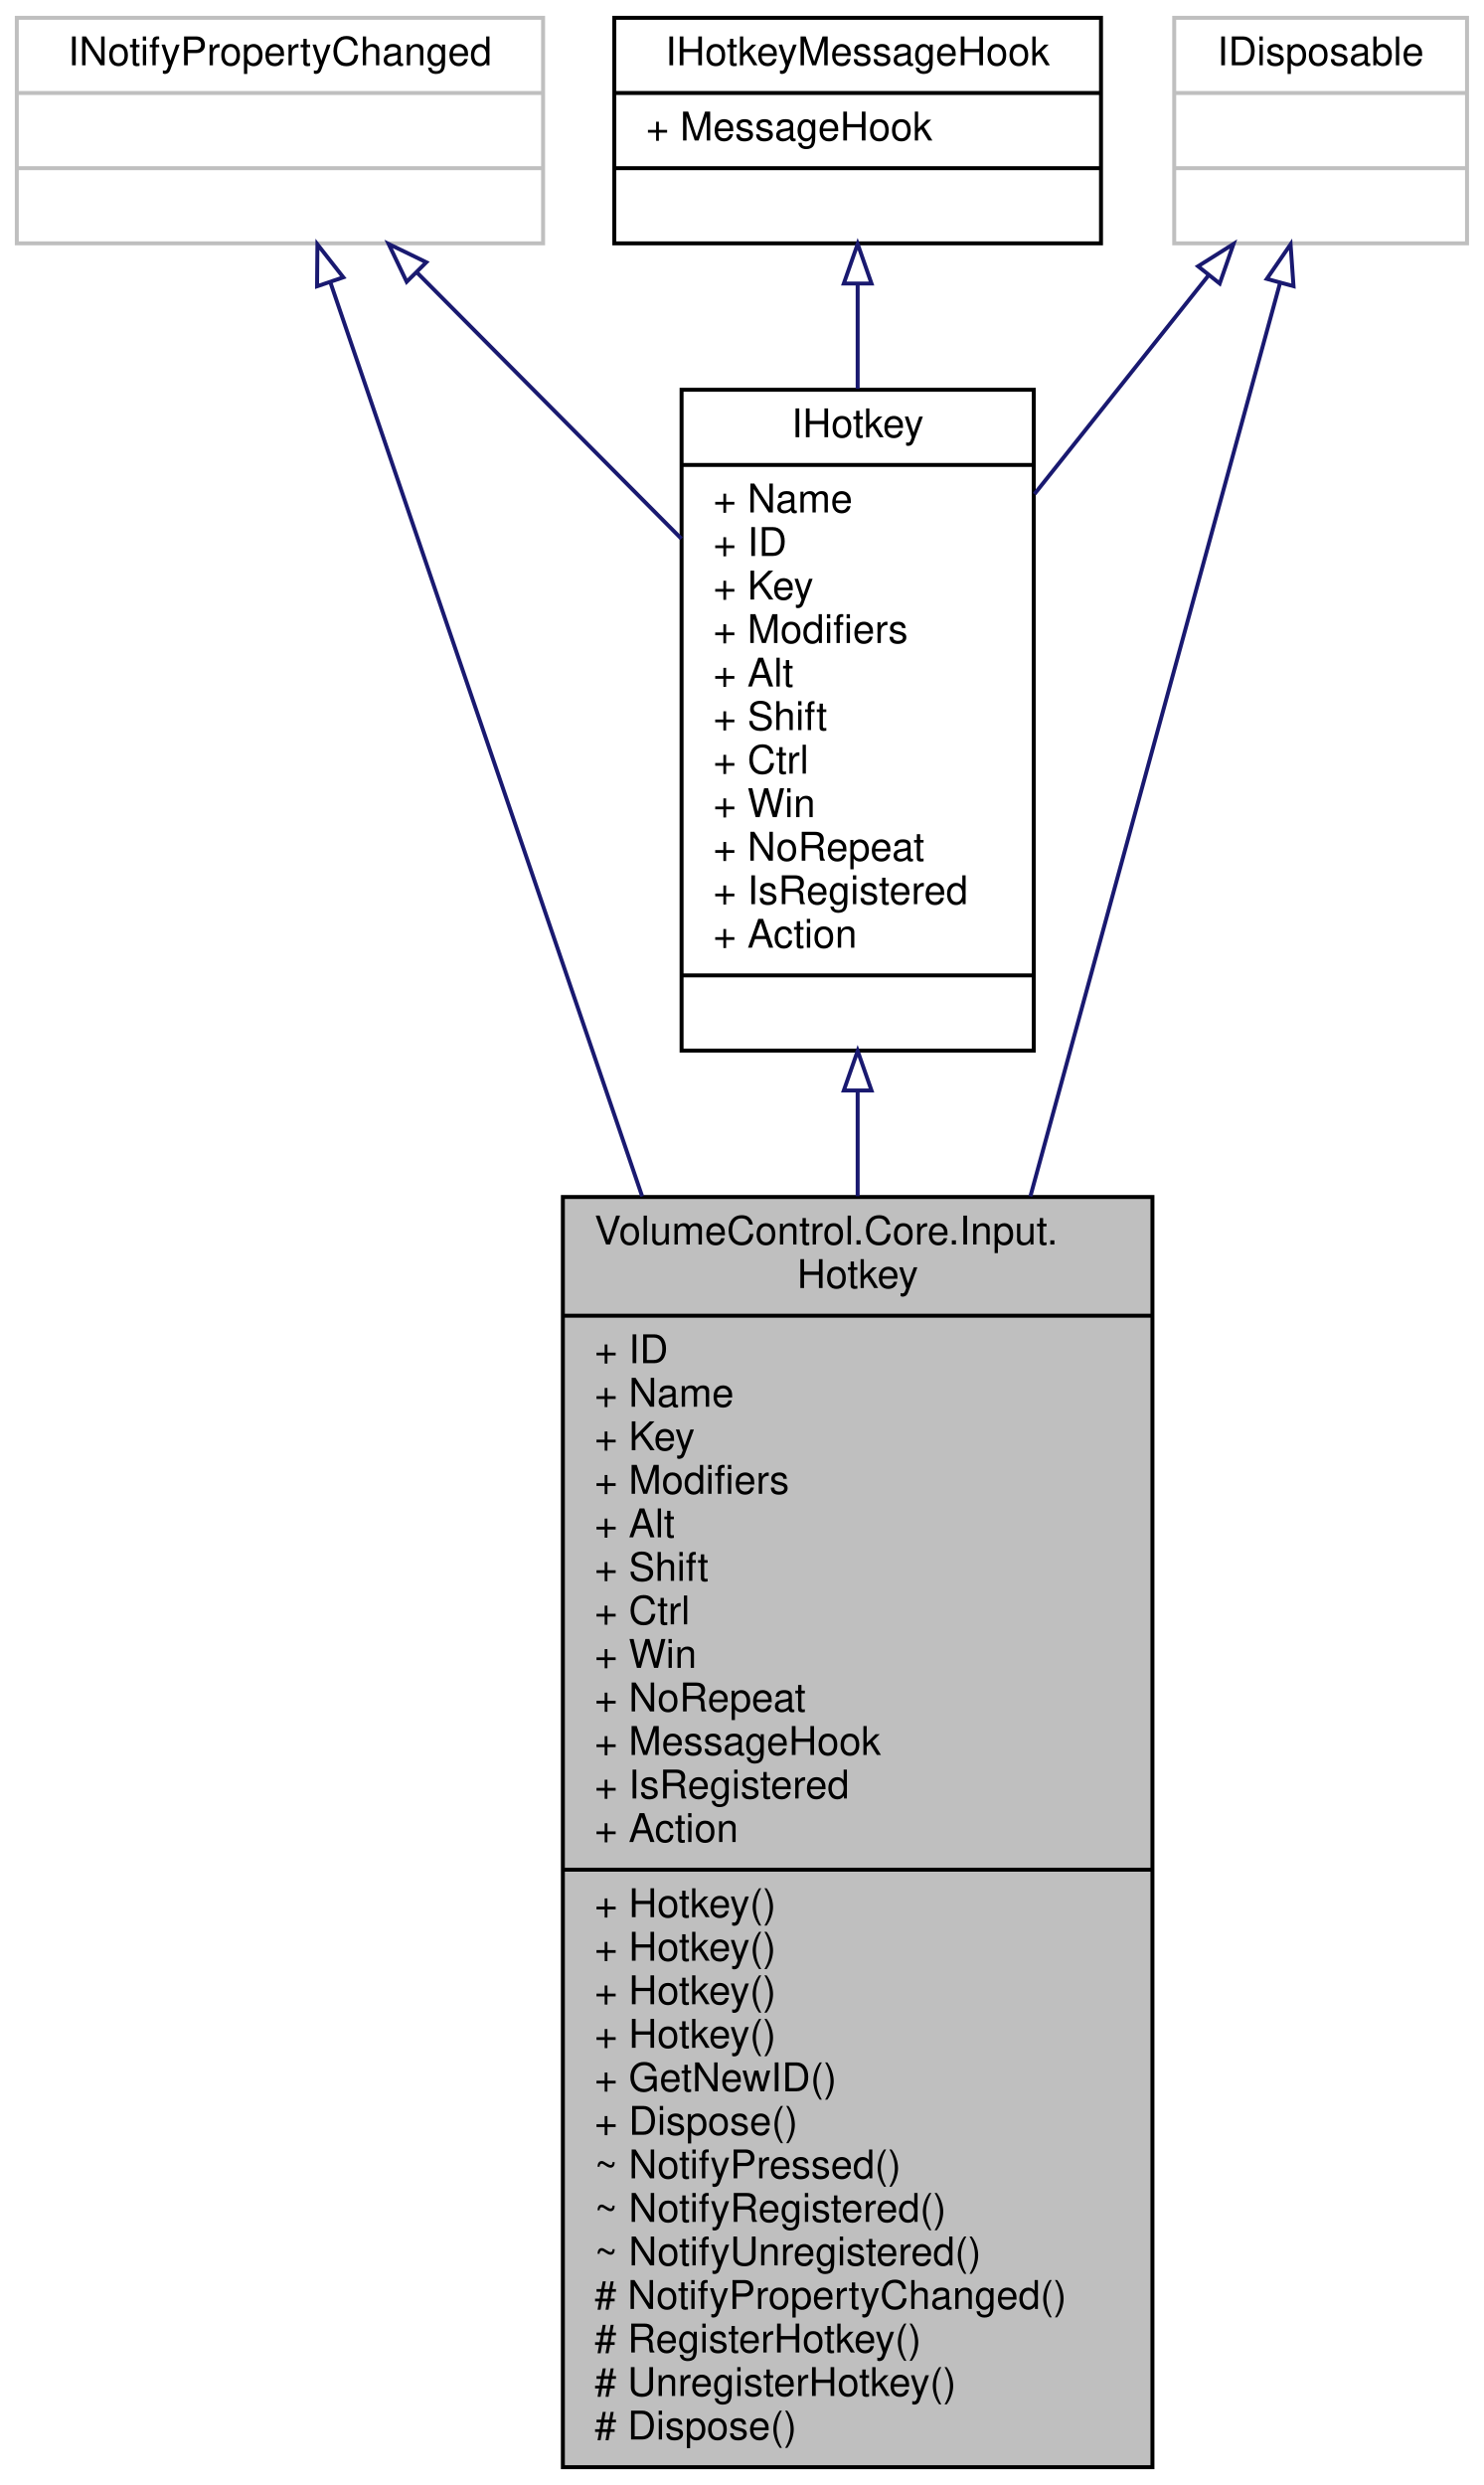
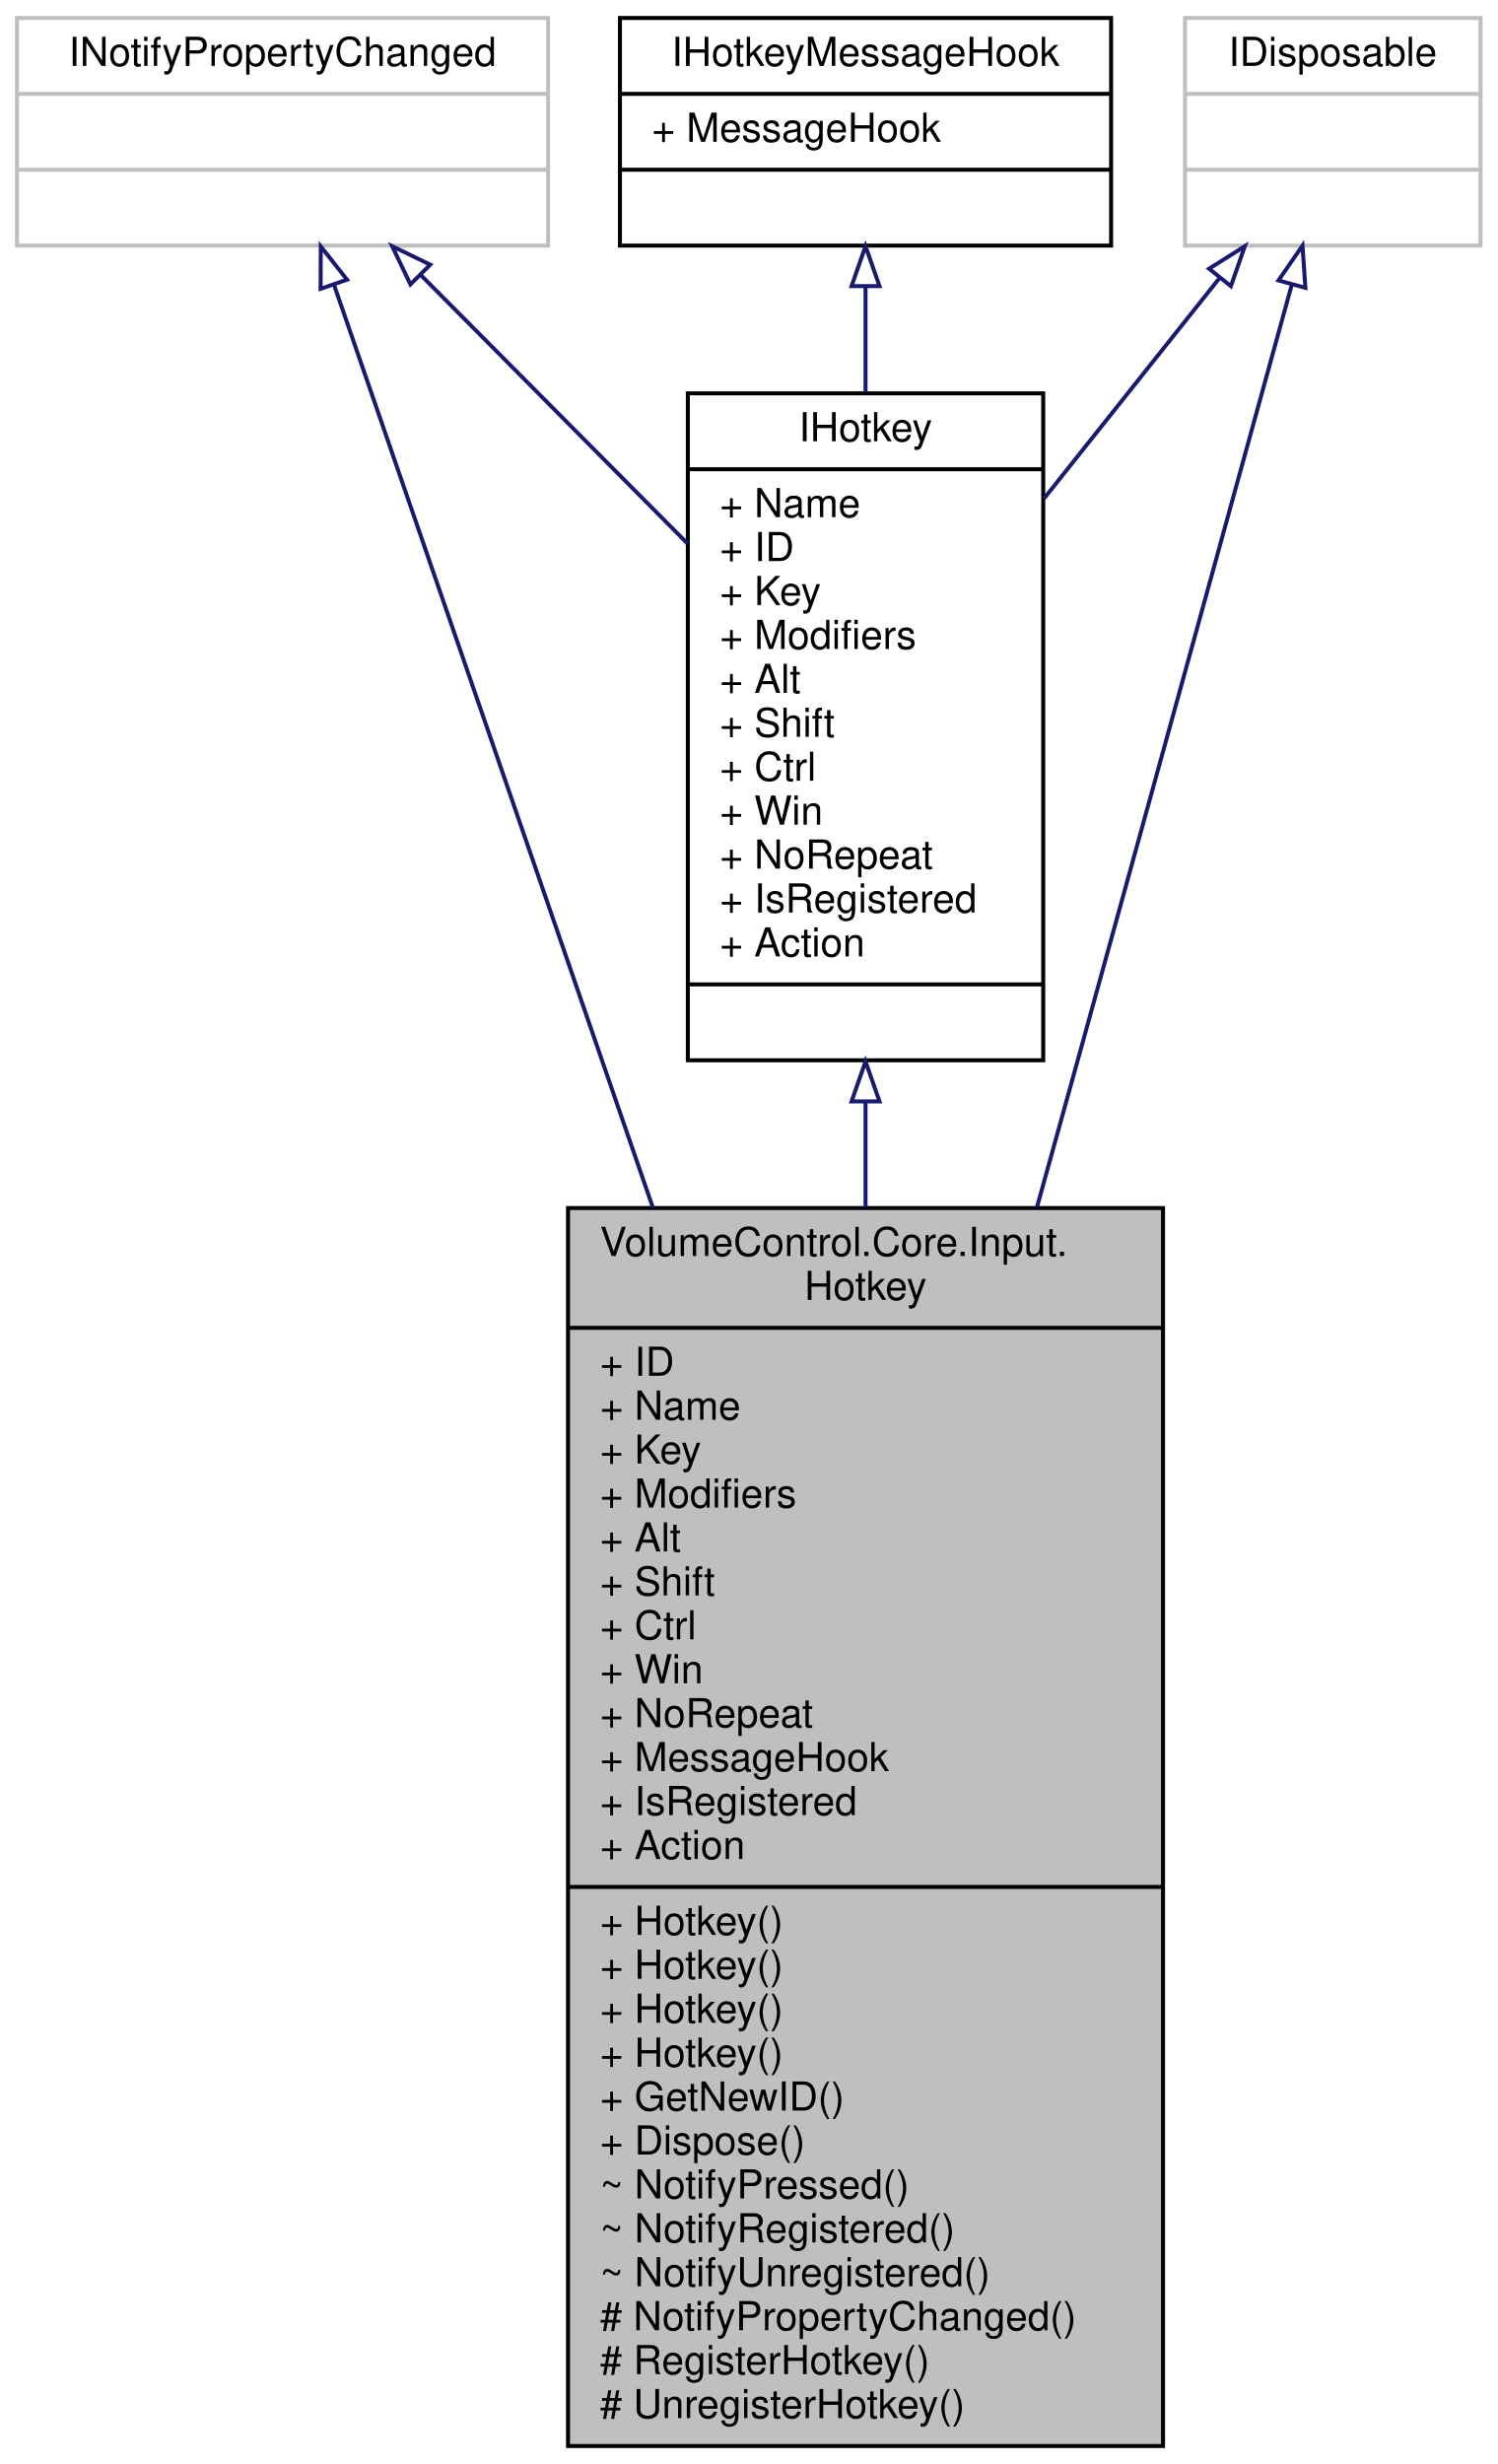
- <svg xmlns="http://www.w3.org/2000/svg" xmlns:xlink="http://www.w3.org/1999/xlink" width="375pt" height="628pt" viewBox="0.00 0.00 374.50 628.00">
-   <g id="graph0" class="graph" transform="scale(1 1) rotate(0) translate(4 624)">
+ <svg xmlns="http://www.w3.org/2000/svg" xmlns:xlink="http://www.w3.org/1999/xlink" width="375pt" height="617pt" viewBox="0.00 0.00 374.50 617.00">
+   <g id="graph0" class="graph" transform="scale(1 1) rotate(0) translate(4 613)">
    <g id="node1" class="node">
      <g id="a_node1">
        <a xlink:title="A hotkey that executes an action when pressed.">
-           <polygon fill="#bfbfbf" stroke="black" points="138,-0.5 138,-321.5 287,-321.5 287,-0.5 138,-0.5" />
-           <text text-anchor="start" x="146" y="-309.5" font-family="Helvetica,sans-Serif" font-size="10.00">VolumeControl.Core.Input.</text>
-           <text text-anchor="middle" x="212.5" y="-298.5" font-family="Helvetica,sans-Serif" font-size="10.00">Hotkey</text>
-           <polyline fill="none" stroke="black" points="138,-291.5 287,-291.5 " />
-           <text text-anchor="start" x="146" y="-279.5" font-family="Helvetica,sans-Serif" font-size="10.00">+ ID</text>
-           <text text-anchor="start" x="146" y="-268.5" font-family="Helvetica,sans-Serif" font-size="10.00">+ Name</text>
-           <text text-anchor="start" x="146" y="-257.5" font-family="Helvetica,sans-Serif" font-size="10.00">+ Key</text>
-           <text text-anchor="start" x="146" y="-246.5" font-family="Helvetica,sans-Serif" font-size="10.00">+ Modifiers</text>
-           <text text-anchor="start" x="146" y="-235.5" font-family="Helvetica,sans-Serif" font-size="10.00">+ Alt</text>
-           <text text-anchor="start" x="146" y="-224.5" font-family="Helvetica,sans-Serif" font-size="10.00">+ Shift</text>
-           <text text-anchor="start" x="146" y="-213.5" font-family="Helvetica,sans-Serif" font-size="10.00">+ Ctrl</text>
-           <text text-anchor="start" x="146" y="-202.5" font-family="Helvetica,sans-Serif" font-size="10.00">+ Win</text>
-           <text text-anchor="start" x="146" y="-191.5" font-family="Helvetica,sans-Serif" font-size="10.00">+ NoRepeat</text>
-           <text text-anchor="start" x="146" y="-180.5" font-family="Helvetica,sans-Serif" font-size="10.00">+ MessageHook</text>
-           <text text-anchor="start" x="146" y="-169.5" font-family="Helvetica,sans-Serif" font-size="10.00">+ IsRegistered</text>
-           <text text-anchor="start" x="146" y="-158.5" font-family="Helvetica,sans-Serif" font-size="10.00">+ Action</text>
-           <polyline fill="none" stroke="black" points="138,-151.5 287,-151.5 " />
-           <text text-anchor="start" x="146" y="-139.5" font-family="Helvetica,sans-Serif" font-size="10.00">+ Hotkey()</text>
+           <polygon fill="#bfbfbf" stroke="black" points="138,-0.5 138,-310.5 287,-310.5 287,-0.5 138,-0.5" />
+           <text text-anchor="start" x="146" y="-298.5" font-family="Helvetica,sans-Serif" font-size="10.00">VolumeControl.Core.Input.</text>
+           <text text-anchor="middle" x="212.5" y="-287.5" font-family="Helvetica,sans-Serif" font-size="10.00">Hotkey</text>
+           <polyline fill="none" stroke="black" points="138,-280.5 287,-280.5 " />
+           <text text-anchor="start" x="146" y="-268.5" font-family="Helvetica,sans-Serif" font-size="10.00">+ ID</text>
+           <text text-anchor="start" x="146" y="-257.5" font-family="Helvetica,sans-Serif" font-size="10.00">+ Name</text>
+           <text text-anchor="start" x="146" y="-246.5" font-family="Helvetica,sans-Serif" font-size="10.00">+ Key</text>
+           <text text-anchor="start" x="146" y="-235.5" font-family="Helvetica,sans-Serif" font-size="10.00">+ Modifiers</text>
+           <text text-anchor="start" x="146" y="-224.5" font-family="Helvetica,sans-Serif" font-size="10.00">+ Alt</text>
+           <text text-anchor="start" x="146" y="-213.5" font-family="Helvetica,sans-Serif" font-size="10.00">+ Shift</text>
+           <text text-anchor="start" x="146" y="-202.5" font-family="Helvetica,sans-Serif" font-size="10.00">+ Ctrl</text>
+           <text text-anchor="start" x="146" y="-191.5" font-family="Helvetica,sans-Serif" font-size="10.00">+ Win</text>
+           <text text-anchor="start" x="146" y="-180.5" font-family="Helvetica,sans-Serif" font-size="10.00">+ NoRepeat</text>
+           <text text-anchor="start" x="146" y="-169.5" font-family="Helvetica,sans-Serif" font-size="10.00">+ MessageHook</text>
+           <text text-anchor="start" x="146" y="-158.5" font-family="Helvetica,sans-Serif" font-size="10.00">+ IsRegistered</text>
+           <text text-anchor="start" x="146" y="-147.5" font-family="Helvetica,sans-Serif" font-size="10.00">+ Action</text>
+           <polyline fill="none" stroke="black" points="138,-140.5 287,-140.5 " />
          <text text-anchor="start" x="146" y="-128.5" font-family="Helvetica,sans-Serif" font-size="10.00">+ Hotkey()</text>
          <text text-anchor="start" x="146" y="-117.5" font-family="Helvetica,sans-Serif" font-size="10.00">+ Hotkey()</text>
          <text text-anchor="start" x="146" y="-106.5" font-family="Helvetica,sans-Serif" font-size="10.00">+ Hotkey()</text>
-           <text text-anchor="start" x="146" y="-95.5" font-family="Helvetica,sans-Serif" font-size="10.00">+ GetNewID()</text>
-           <text text-anchor="start" x="146" y="-84.5" font-family="Helvetica,sans-Serif" font-size="10.00">+ Dispose()</text>
-           <text text-anchor="start" x="146" y="-73.5" font-family="Helvetica,sans-Serif" font-size="10.00">~ NotifyPressed()</text>
-           <text text-anchor="start" x="146" y="-62.5" font-family="Helvetica,sans-Serif" font-size="10.00">~ NotifyRegistered()</text>
-           <text text-anchor="start" x="146" y="-51.5" font-family="Helvetica,sans-Serif" font-size="10.00">~ NotifyUnregistered()</text>
-           <text text-anchor="start" x="146" y="-40.5" font-family="Helvetica,sans-Serif" font-size="10.00"># NotifyPropertyChanged()</text>
-           <text text-anchor="start" x="146" y="-29.5" font-family="Helvetica,sans-Serif" font-size="10.00"># RegisterHotkey()</text>
-           <text text-anchor="start" x="146" y="-18.5" font-family="Helvetica,sans-Serif" font-size="10.00"># UnregisterHotkey()</text>
-           <text text-anchor="start" x="146" y="-7.5" font-family="Helvetica,sans-Serif" font-size="10.00"># Dispose()</text>
+           <text text-anchor="start" x="146" y="-95.5" font-family="Helvetica,sans-Serif" font-size="10.00">+ Hotkey()</text>
+           <text text-anchor="start" x="146" y="-84.5" font-family="Helvetica,sans-Serif" font-size="10.00">+ GetNewID()</text>
+           <text text-anchor="start" x="146" y="-73.5" font-family="Helvetica,sans-Serif" font-size="10.00">+ Dispose()</text>
+           <text text-anchor="start" x="146" y="-62.5" font-family="Helvetica,sans-Serif" font-size="10.00">~ NotifyPressed()</text>
+           <text text-anchor="start" x="146" y="-51.5" font-family="Helvetica,sans-Serif" font-size="10.00">~ NotifyRegistered()</text>
+           <text text-anchor="start" x="146" y="-40.5" font-family="Helvetica,sans-Serif" font-size="10.00">~ NotifyUnregistered()</text>
+           <text text-anchor="start" x="146" y="-29.5" font-family="Helvetica,sans-Serif" font-size="10.00"># NotifyPropertyChanged()</text>
+           <text text-anchor="start" x="146" y="-18.5" font-family="Helvetica,sans-Serif" font-size="10.00"># RegisterHotkey()</text>
+           <text text-anchor="start" x="146" y="-7.5" font-family="Helvetica,sans-Serif" font-size="10.00"># UnregisterHotkey()</text>
        </a>
      </g>
    </g>
    <g id="node2" class="node">
      <g id="a_node2">
        <a xlink:href="interface_volume_control_1_1_core_1_1_input_1_1_i_hotkey.html" target="_top" xlink:title="Represents a Win32 global hotkey.">
-           <polygon fill="none" stroke="black" points="168,-358.5 168,-525.5 257,-525.5 257,-358.5 168,-358.5" />
-           <text text-anchor="middle" x="212.5" y="-513.5" font-family="Helvetica,sans-Serif" font-size="10.00">IHotkey</text>
-           <polyline fill="none" stroke="black" points="168,-506.5 257,-506.5 " />
-           <text text-anchor="start" x="176" y="-494.5" font-family="Helvetica,sans-Serif" font-size="10.00">+ Name</text>
-           <text text-anchor="start" x="176" y="-483.5" font-family="Helvetica,sans-Serif" font-size="10.00">+ ID</text>
-           <text text-anchor="start" x="176" y="-472.5" font-family="Helvetica,sans-Serif" font-size="10.00">+ Key</text>
-           <text text-anchor="start" x="176" y="-461.5" font-family="Helvetica,sans-Serif" font-size="10.00">+ Modifiers</text>
-           <text text-anchor="start" x="176" y="-450.5" font-family="Helvetica,sans-Serif" font-size="10.00">+ Alt</text>
-           <text text-anchor="start" x="176" y="-439.5" font-family="Helvetica,sans-Serif" font-size="10.00">+ Shift</text>
-           <text text-anchor="start" x="176" y="-428.5" font-family="Helvetica,sans-Serif" font-size="10.00">+ Ctrl</text>
-           <text text-anchor="start" x="176" y="-417.5" font-family="Helvetica,sans-Serif" font-size="10.00">+ Win</text>
-           <text text-anchor="start" x="176" y="-406.5" font-family="Helvetica,sans-Serif" font-size="10.00">+ NoRepeat</text>
-           <text text-anchor="start" x="176" y="-395.5" font-family="Helvetica,sans-Serif" font-size="10.00">+ IsRegistered</text>
-           <text text-anchor="start" x="176" y="-384.5" font-family="Helvetica,sans-Serif" font-size="10.00">+ Action</text>
-           <polyline fill="none" stroke="black" points="168,-377.5 257,-377.5 " />
-           <text text-anchor="middle" x="212.5" y="-365.5" font-family="Helvetica,sans-Serif" font-size="10.00"> </text>
+           <polygon fill="none" stroke="black" points="168,-347.5 168,-514.5 257,-514.5 257,-347.5 168,-347.5" />
+           <text text-anchor="middle" x="212.5" y="-502.5" font-family="Helvetica,sans-Serif" font-size="10.00">IHotkey</text>
+           <polyline fill="none" stroke="black" points="168,-495.5 257,-495.5 " />
+           <text text-anchor="start" x="176" y="-483.5" font-family="Helvetica,sans-Serif" font-size="10.00">+ Name</text>
+           <text text-anchor="start" x="176" y="-472.5" font-family="Helvetica,sans-Serif" font-size="10.00">+ ID</text>
+           <text text-anchor="start" x="176" y="-461.5" font-family="Helvetica,sans-Serif" font-size="10.00">+ Key</text>
+           <text text-anchor="start" x="176" y="-450.5" font-family="Helvetica,sans-Serif" font-size="10.00">+ Modifiers</text>
+           <text text-anchor="start" x="176" y="-439.5" font-family="Helvetica,sans-Serif" font-size="10.00">+ Alt</text>
+           <text text-anchor="start" x="176" y="-428.5" font-family="Helvetica,sans-Serif" font-size="10.00">+ Shift</text>
+           <text text-anchor="start" x="176" y="-417.5" font-family="Helvetica,sans-Serif" font-size="10.00">+ Ctrl</text>
+           <text text-anchor="start" x="176" y="-406.5" font-family="Helvetica,sans-Serif" font-size="10.00">+ Win</text>
+           <text text-anchor="start" x="176" y="-395.5" font-family="Helvetica,sans-Serif" font-size="10.00">+ NoRepeat</text>
+           <text text-anchor="start" x="176" y="-384.5" font-family="Helvetica,sans-Serif" font-size="10.00">+ IsRegistered</text>
+           <text text-anchor="start" x="176" y="-373.5" font-family="Helvetica,sans-Serif" font-size="10.00">+ Action</text>
+           <polyline fill="none" stroke="black" points="168,-366.5 257,-366.5 " />
+           <text text-anchor="middle" x="212.5" y="-354.5" font-family="Helvetica,sans-Serif" font-size="10.00"> </text>
        </a>
      </g>
    </g>
    <g id="edge1" class="edge">
-       <path fill="none" stroke="midnightblue" d="M212.5,-348.38C212.5,-339.71 212.5,-330.77 212.5,-321.71" />
-       <polygon fill="none" stroke="midnightblue" points="209,-348.42 212.5,-358.42 216,-348.42 209,-348.42" />
+       <path fill="none" stroke="midnightblue" d="M212.5,-337.18C212.5,-328.53 212.5,-319.62 212.5,-310.6" />
+       <polygon fill="none" stroke="midnightblue" points="209,-337.2 212.5,-347.2 216,-337.2 209,-337.2" />
    </g>
    <g id="node3" class="node">
      <g id="a_node3">
        <a xlink:href="interface_volume_control_1_1_core_1_1_input_1_1_i_hotkey_message_hook.html" target="_top" xlink:title="Represents an object that can be added to the hotkey message hook system.">
-           <polygon fill="none" stroke="black" points="151,-562.5 151,-619.5 274,-619.5 274,-562.5 151,-562.5" />
-           <text text-anchor="middle" x="212.5" y="-607.5" font-family="Helvetica,sans-Serif" font-size="10.00">IHotkeyMessageHook</text>
-           <polyline fill="none" stroke="black" points="151,-600.5 274,-600.5 " />
-           <text text-anchor="start" x="159" y="-588.5" font-family="Helvetica,sans-Serif" font-size="10.00">+ MessageHook</text>
-           <polyline fill="none" stroke="black" points="151,-581.5 274,-581.5 " />
-           <text text-anchor="middle" x="212.5" y="-569.5" font-family="Helvetica,sans-Serif" font-size="10.00"> </text>
+           <polygon fill="none" stroke="black" points="151,-551.5 151,-608.5 274,-608.5 274,-551.5 151,-551.5" />
+           <text text-anchor="middle" x="212.5" y="-596.5" font-family="Helvetica,sans-Serif" font-size="10.00">IHotkeyMessageHook</text>
+           <polyline fill="none" stroke="black" points="151,-589.5 274,-589.5 " />
+           <text text-anchor="start" x="159" y="-577.5" font-family="Helvetica,sans-Serif" font-size="10.00">+ MessageHook</text>
+           <polyline fill="none" stroke="black" points="151,-570.5 274,-570.5 " />
+           <text text-anchor="middle" x="212.5" y="-558.5" font-family="Helvetica,sans-Serif" font-size="10.00"> </text>
        </a>
      </g>
    </g>
    <g id="edge2" class="edge">
-       <path fill="none" stroke="midnightblue" d="M212.5,-552.35C212.5,-544.08 212.5,-535.01 212.5,-525.74" />
-       <polygon fill="none" stroke="midnightblue" points="209,-552.35 212.5,-562.35 216,-552.35 209,-552.35" />
+       <path fill="none" stroke="midnightblue" d="M212.5,-541.35C212.5,-533.08 212.5,-524.01 212.5,-514.74" />
+       <polygon fill="none" stroke="midnightblue" points="209,-541.35 212.5,-551.35 216,-541.35 209,-541.35" />
    </g>
    <g id="node4" class="node">
      <g id="a_node4">
        <a xlink:title=" ">
-           <polygon fill="none" stroke="#bfbfbf" points="0,-562.5 0,-619.5 133,-619.5 133,-562.5 0,-562.5" />
-           <text text-anchor="middle" x="66.5" y="-607.5" font-family="Helvetica,sans-Serif" font-size="10.00">INotifyPropertyChanged</text>
-           <polyline fill="none" stroke="#bfbfbf" points="0,-600.5 133,-600.5 " />
-           <text text-anchor="middle" x="66.5" y="-588.5" font-family="Helvetica,sans-Serif" font-size="10.00"> </text>
-           <polyline fill="none" stroke="#bfbfbf" points="0,-581.5 133,-581.5 " />
-           <text text-anchor="middle" x="66.5" y="-569.5" font-family="Helvetica,sans-Serif" font-size="10.00"> </text>
+           <polygon fill="none" stroke="#bfbfbf" points="0,-551.5 0,-608.5 133,-608.5 133,-551.5 0,-551.5" />
+           <text text-anchor="middle" x="66.5" y="-596.5" font-family="Helvetica,sans-Serif" font-size="10.00">INotifyPropertyChanged</text>
+           <polyline fill="none" stroke="#bfbfbf" points="0,-589.5 133,-589.5 " />
+           <text text-anchor="middle" x="66.5" y="-577.5" font-family="Helvetica,sans-Serif" font-size="10.00"> </text>
+           <polyline fill="none" stroke="#bfbfbf" points="0,-570.5 133,-570.5 " />
+           <text text-anchor="middle" x="66.5" y="-558.5" font-family="Helvetica,sans-Serif" font-size="10.00"> </text>
        </a>
      </g>
    </g>
    <g id="edge5" class="edge">
-       <path fill="none" stroke="midnightblue" d="M79.27,-552.57C96.81,-501.14 129.45,-405.45 158.04,-321.66" />
-       <polygon fill="none" stroke="midnightblue" points="75.88,-551.65 75.97,-562.25 82.51,-553.91 75.88,-551.65" />
+       <path fill="none" stroke="midnightblue" d="M79.44,-541.56C97.28,-489.94 130.49,-393.82 159.27,-310.53" />
+       <polygon fill="none" stroke="midnightblue" points="76.04,-540.68 76.08,-551.28 82.65,-542.97 76.04,-540.68" />
    </g>
    <g id="edge3" class="edge">
-       <path fill="none" stroke="midnightblue" d="M101.07,-555.19C121.07,-535.05 146.46,-509.5 167.95,-487.86" />
-       <polygon fill="none" stroke="midnightblue" points="98.53,-552.79 93.96,-562.35 103.49,-557.72 98.53,-552.79" />
+       <path fill="none" stroke="midnightblue" d="M101.07,-544.19C121.07,-524.05 146.46,-498.5 167.95,-476.86" />
+       <polygon fill="none" stroke="midnightblue" points="98.53,-541.79 93.96,-551.35 103.49,-546.72 98.53,-541.79" />
    </g>
    <g id="node5" class="node">
      <g id="a_node5">
        <a xlink:title=" ">
-           <polygon fill="none" stroke="#bfbfbf" points="292.5,-562.5 292.5,-619.5 366.5,-619.5 366.5,-562.5 292.5,-562.5" />
-           <text text-anchor="middle" x="329.5" y="-607.5" font-family="Helvetica,sans-Serif" font-size="10.00">IDisposable</text>
-           <polyline fill="none" stroke="#bfbfbf" points="292.5,-600.5 366.5,-600.5 " />
-           <text text-anchor="middle" x="329.5" y="-588.5" font-family="Helvetica,sans-Serif" font-size="10.00"> </text>
-           <polyline fill="none" stroke="#bfbfbf" points="292.5,-581.5 366.5,-581.5 " />
-           <text text-anchor="middle" x="329.5" y="-569.5" font-family="Helvetica,sans-Serif" font-size="10.00"> </text>
+           <polygon fill="none" stroke="#bfbfbf" points="292.5,-551.5 292.5,-608.5 366.5,-608.5 366.5,-551.5 292.5,-551.5" />
+           <text text-anchor="middle" x="329.5" y="-596.5" font-family="Helvetica,sans-Serif" font-size="10.00">IDisposable</text>
+           <polyline fill="none" stroke="#bfbfbf" points="292.5,-589.5 366.5,-589.5 " />
+           <text text-anchor="middle" x="329.5" y="-577.5" font-family="Helvetica,sans-Serif" font-size="10.00"> </text>
+           <polyline fill="none" stroke="#bfbfbf" points="292.5,-570.5 366.5,-570.5 " />
+           <text text-anchor="middle" x="329.5" y="-558.5" font-family="Helvetica,sans-Serif" font-size="10.00"> </text>
        </a>
      </g>
    </g>
    <g id="edge6" class="edge">
-       <path fill="none" stroke="midnightblue" d="M319.27,-552.57C305.21,-501.14 279.05,-405.45 256.15,-321.66" />
-       <polygon fill="none" stroke="midnightblue" points="315.9,-553.52 321.91,-562.25 322.65,-551.68 315.9,-553.52" />
+       <path fill="none" stroke="midnightblue" d="M319.24,-541.7C306.62,-495.86 284.53,-415.69 265.5,-347 262.22,-335.17 258.83,-322.93 255.41,-310.63" />
+       <polygon fill="none" stroke="midnightblue" points="315.91,-542.78 321.93,-551.5 322.65,-540.93 315.91,-542.78" />
    </g>
    <g id="edge4" class="edge">
-       <path fill="none" stroke="midnightblue" d="M301.25,-554.51C288.04,-537.91 271.99,-517.74 257.18,-499.14" />
-       <polygon fill="none" stroke="midnightblue" points="298.53,-556.71 307.49,-562.35 304,-552.35 298.53,-556.71" />
+       <path fill="none" stroke="midnightblue" d="M301.25,-543.51C288.04,-526.91 271.99,-506.74 257.18,-488.14" />
+       <polygon fill="none" stroke="midnightblue" points="298.53,-545.71 307.49,-551.35 304,-541.35 298.53,-545.71" />
    </g>
  </g>
</svg>
